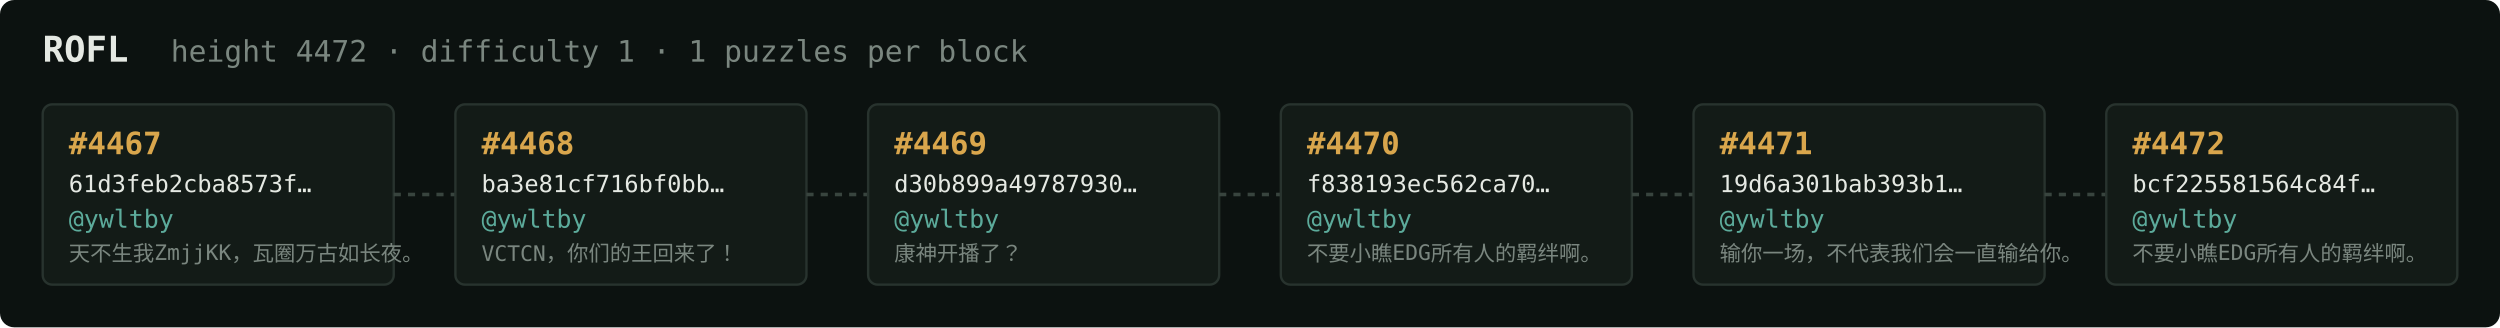
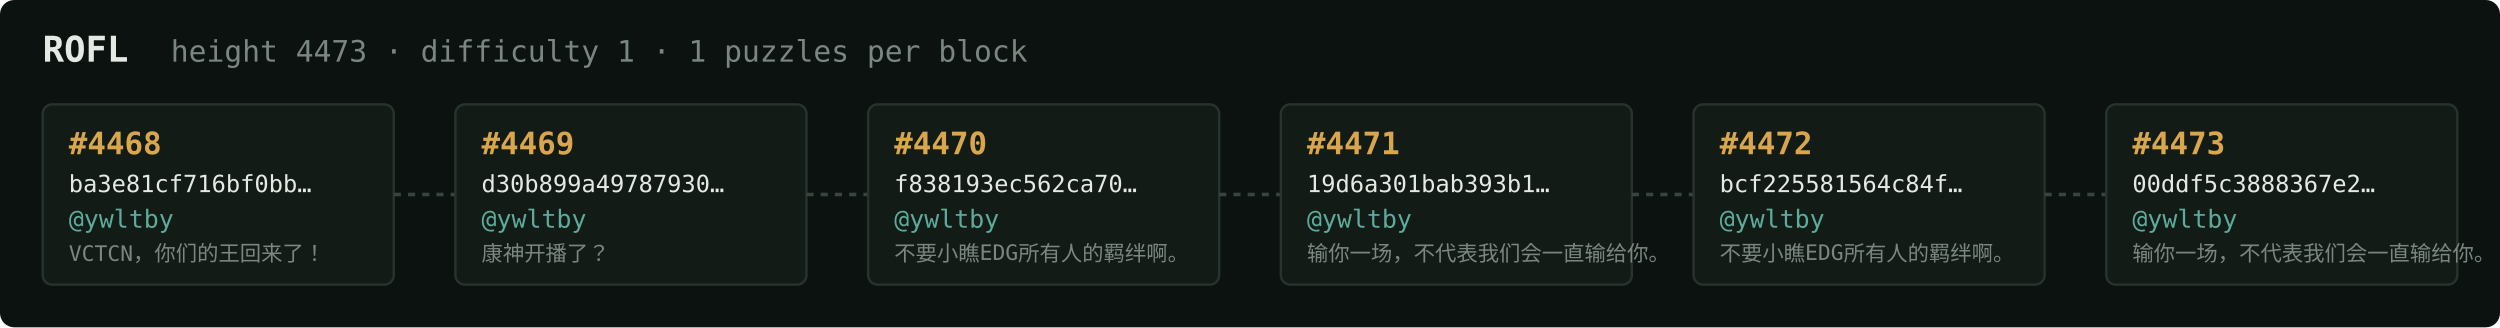
<svg xmlns="http://www.w3.org/2000/svg" width="1054" height="138" viewBox="0 0 1054 138" font-family="ui-monospace,SFMono-Regular,Menlo,monospace">
  <rect fill="#0c1210" width="1054" height="138" rx="6" />
  <text x="18" y="26" fill="#e5e9e3" font-size="15" font-weight="700">ROFL</text>
-   <text x="72" y="26" fill="#7a867f" font-size="12.5">height 4472 · difficulty 1 · 1 puzzles per block</text>
+   <text x="72" y="26" fill="#7a867f" font-size="12.5">height 4473 · difficulty 1 · 1 puzzles per block</text>
  <rect x="18" y="44" width="148" height="76" rx="4" fill="#131b17" stroke="#28332e" stroke-width="1" />
-   <text x="29" y="65" fill="#d9a64c" font-size="13" font-weight="700">#4467</text>
-   <text x="29" y="81" fill="#e5e9e3" font-size="10">61d3feb2cba8573f…</text>
+   <text x="29" y="65" fill="#d9a64c" font-size="13" font-weight="700">#4468</text>
+   <text x="29" y="81" fill="#e5e9e3" font-size="10">ba3e81cf716bf0bb…</text>
  <text x="29" y="96" fill="#5cab9b" font-size="10.5">@ywltby</text>
-   <text x="29" y="110" fill="#7a867f" font-size="9">天不生我ZmjjKK，瓦圈万古如长夜。</text>
+   <text x="29" y="110" fill="#7a867f" font-size="9">VCTCN，你们的王回来了！</text>
  <line x1="166" y1="82.0" x2="192" y2="82.0" stroke="#38443e" stroke-width="1.5" stroke-dasharray="3 3" />
  <rect x="192" y="44" width="148" height="76" rx="4" fill="#131b17" stroke="#28332e" stroke-width="1" />
-   <text x="203" y="65" fill="#d9a64c" font-size="13" font-weight="700">#4468</text>
-   <text x="203" y="81" fill="#e5e9e3" font-size="10">ba3e81cf716bf0bb…</text>
+   <text x="203" y="65" fill="#d9a64c" font-size="13" font-weight="700">#4469</text>
+   <text x="203" y="81" fill="#e5e9e3" font-size="10">d30b899a49787930…</text>
  <text x="203" y="96" fill="#5cab9b" font-size="10.5">@ywltby</text>
-   <text x="203" y="110" fill="#7a867f" font-size="9">VCTCN，你们的王回来了！</text>
+   <text x="203" y="110" fill="#7a867f" font-size="9">康神开播了？</text>
  <line x1="340" y1="82.0" x2="366" y2="82.0" stroke="#38443e" stroke-width="1.5" stroke-dasharray="3 3" />
  <rect x="366" y="44" width="148" height="76" rx="4" fill="#131b17" stroke="#28332e" stroke-width="1" />
-   <text x="377" y="65" fill="#d9a64c" font-size="13" font-weight="700">#4469</text>
-   <text x="377" y="81" fill="#e5e9e3" font-size="10">d30b899a49787930…</text>
+   <text x="377" y="65" fill="#d9a64c" font-size="13" font-weight="700">#4470</text>
+   <text x="377" y="81" fill="#e5e9e3" font-size="10">f838193ec562ca70…</text>
  <text x="377" y="96" fill="#5cab9b" font-size="10.5">@ywltby</text>
-   <text x="377" y="110" fill="#7a867f" font-size="9">康神开播了？</text>
+   <text x="377" y="110" fill="#7a867f" font-size="9">不要小瞧EDG所有人的羁绊啊。</text>
  <line x1="514" y1="82.0" x2="540" y2="82.0" stroke="#38443e" stroke-width="1.5" stroke-dasharray="3 3" />
  <rect x="540" y="44" width="148" height="76" rx="4" fill="#131b17" stroke="#28332e" stroke-width="1" />
-   <text x="551" y="65" fill="#d9a64c" font-size="13" font-weight="700">#4470</text>
-   <text x="551" y="81" fill="#e5e9e3" font-size="10">f838193ec562ca70…</text>
+   <text x="551" y="65" fill="#d9a64c" font-size="13" font-weight="700">#4471</text>
+   <text x="551" y="81" fill="#e5e9e3" font-size="10">19d6a301bab393b1…</text>
  <text x="551" y="96" fill="#5cab9b" font-size="10.5">@ywltby</text>
-   <text x="551" y="110" fill="#7a867f" font-size="9">不要小瞧EDG所有人的羁绊啊。</text>
+   <text x="551" y="110" fill="#7a867f" font-size="9">输你一场，不代表我们会一直输给你。</text>
  <line x1="688" y1="82.0" x2="714" y2="82.0" stroke="#38443e" stroke-width="1.5" stroke-dasharray="3 3" />
  <rect x="714" y="44" width="148" height="76" rx="4" fill="#131b17" stroke="#28332e" stroke-width="1" />
-   <text x="725" y="65" fill="#d9a64c" font-size="13" font-weight="700">#4471</text>
-   <text x="725" y="81" fill="#e5e9e3" font-size="10">19d6a301bab393b1…</text>
+   <text x="725" y="65" fill="#d9a64c" font-size="13" font-weight="700">#4472</text>
+   <text x="725" y="81" fill="#e5e9e3" font-size="10">bcf225581564c84f…</text>
  <text x="725" y="96" fill="#5cab9b" font-size="10.5">@ywltby</text>
-   <text x="725" y="110" fill="#7a867f" font-size="9">输你一场，不代表我们会一直输给你。</text>
+   <text x="725" y="110" fill="#7a867f" font-size="9">不要小瞧EDG所有人的羁绊啊。</text>
  <line x1="862" y1="82.0" x2="888" y2="82.0" stroke="#38443e" stroke-width="1.5" stroke-dasharray="3 3" />
  <rect x="888" y="44" width="148" height="76" rx="4" fill="#131b17" stroke="#28332e" stroke-width="1" />
-   <text x="899" y="65" fill="#d9a64c" font-size="13" font-weight="700">#4472</text>
-   <text x="899" y="81" fill="#e5e9e3" font-size="10">bcf225581564c84f…</text>
+   <text x="899" y="65" fill="#d9a64c" font-size="13" font-weight="700">#4473</text>
+   <text x="899" y="81" fill="#e5e9e3" font-size="10">00ddf5c3888367e2…</text>
  <text x="899" y="96" fill="#5cab9b" font-size="10.5">@ywltby</text>
-   <text x="899" y="110" fill="#7a867f" font-size="9">不要小瞧EDG所有人的羁绊啊。</text>
+   <text x="899" y="110" fill="#7a867f" font-size="9">输你一场，不代表我们会一直输给你。</text>
</svg>
